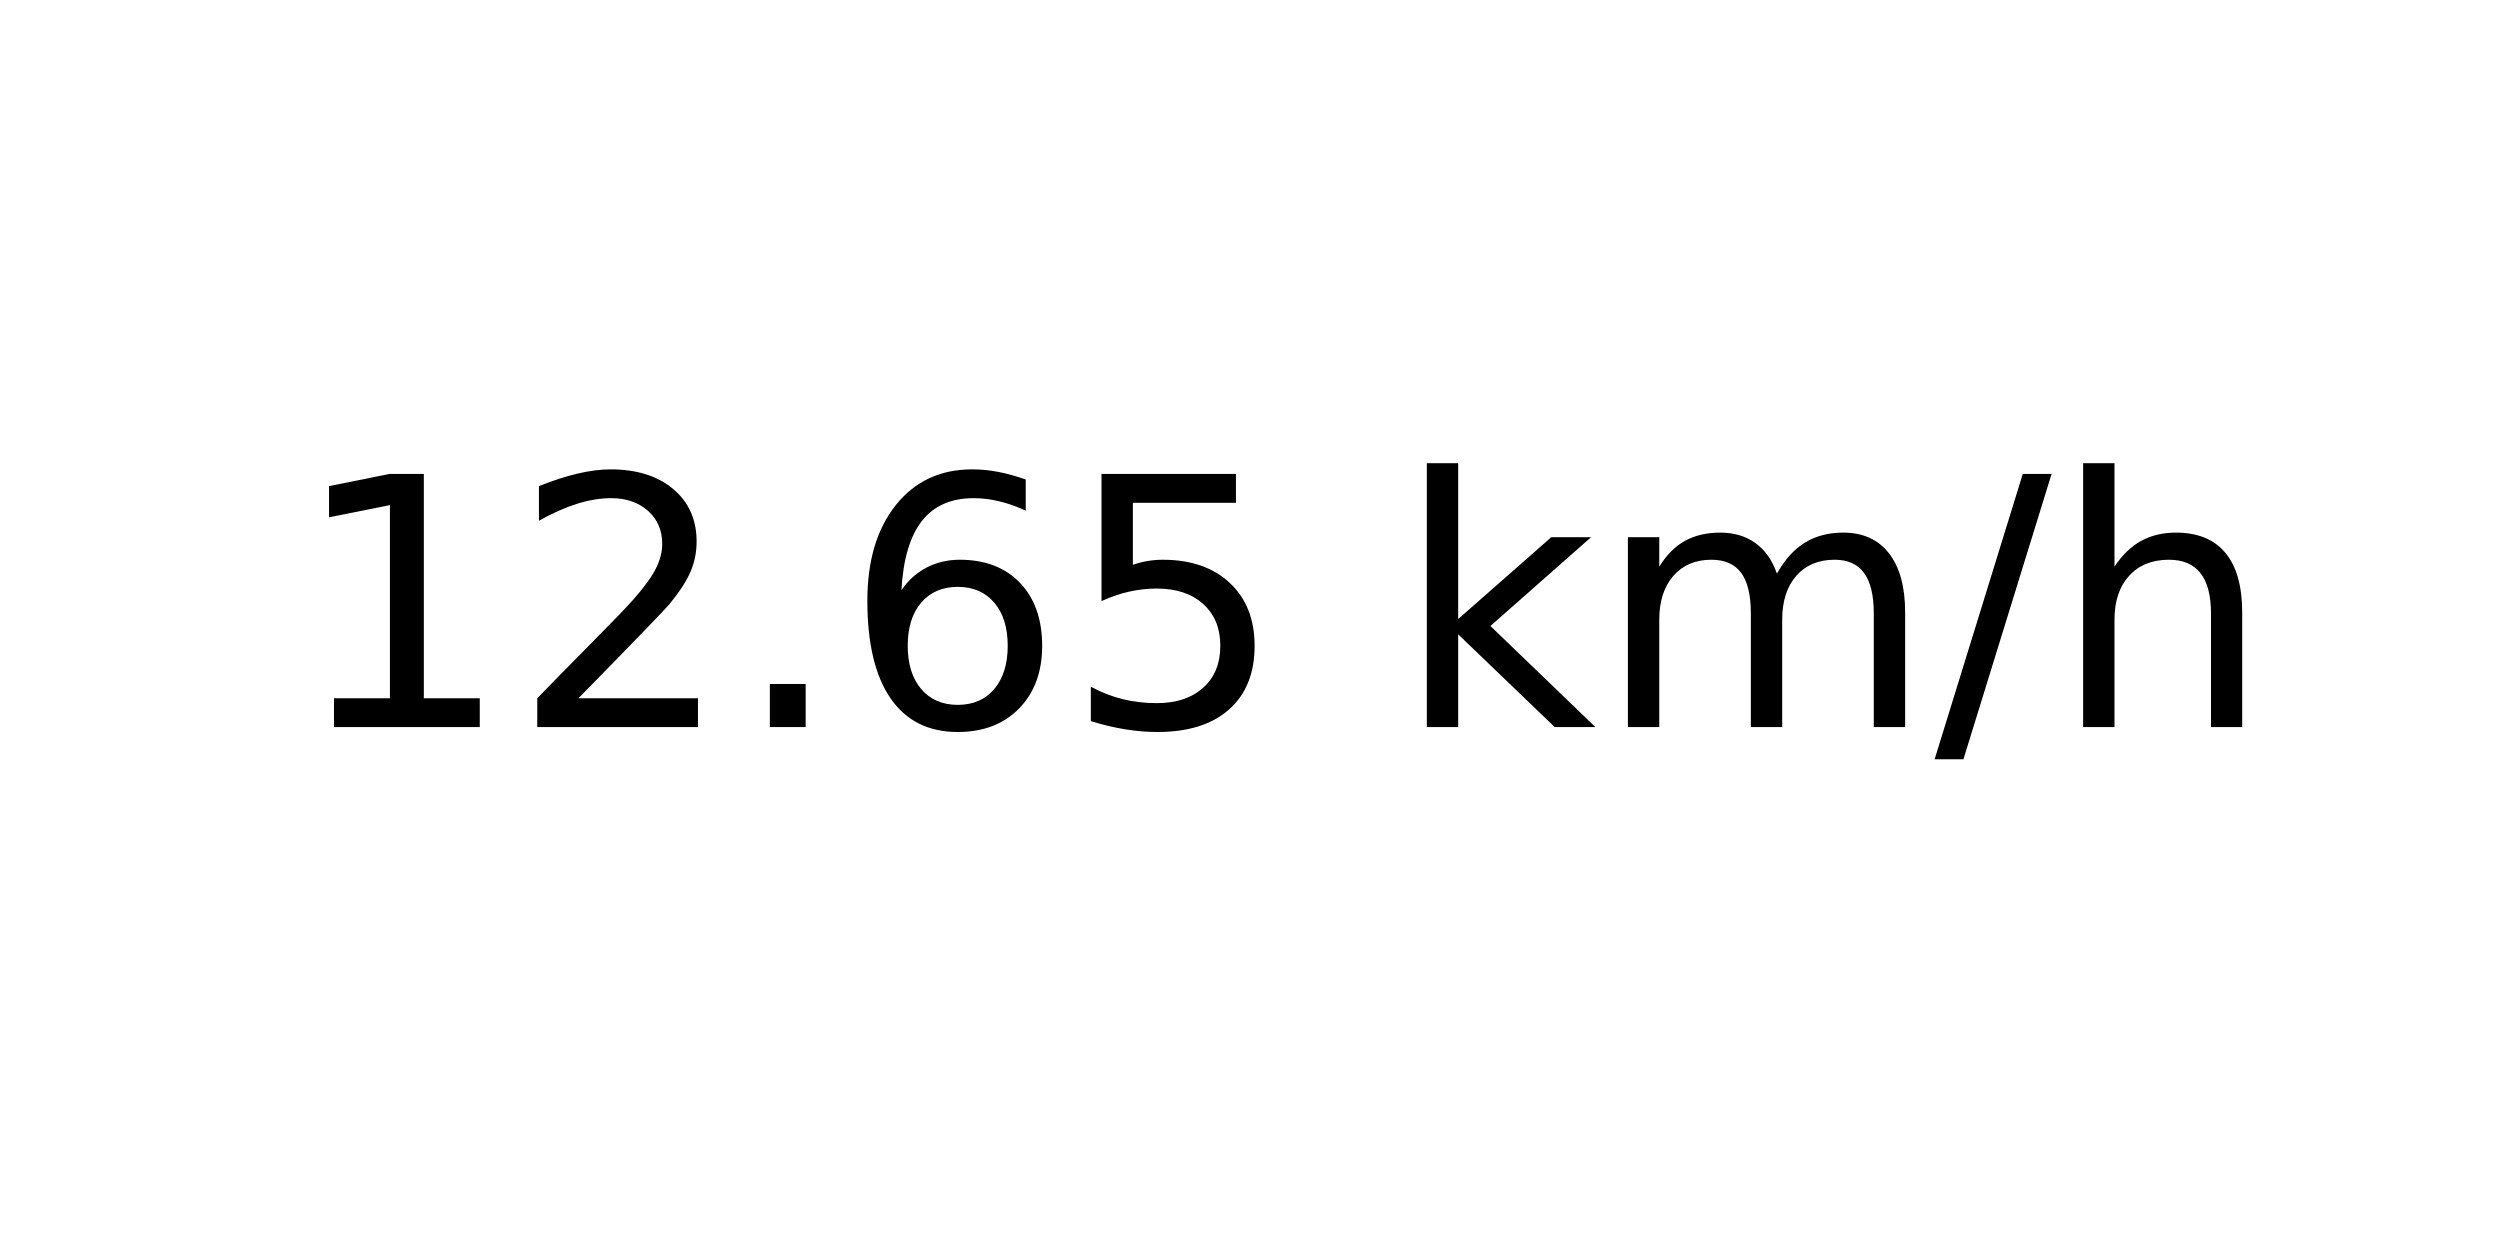
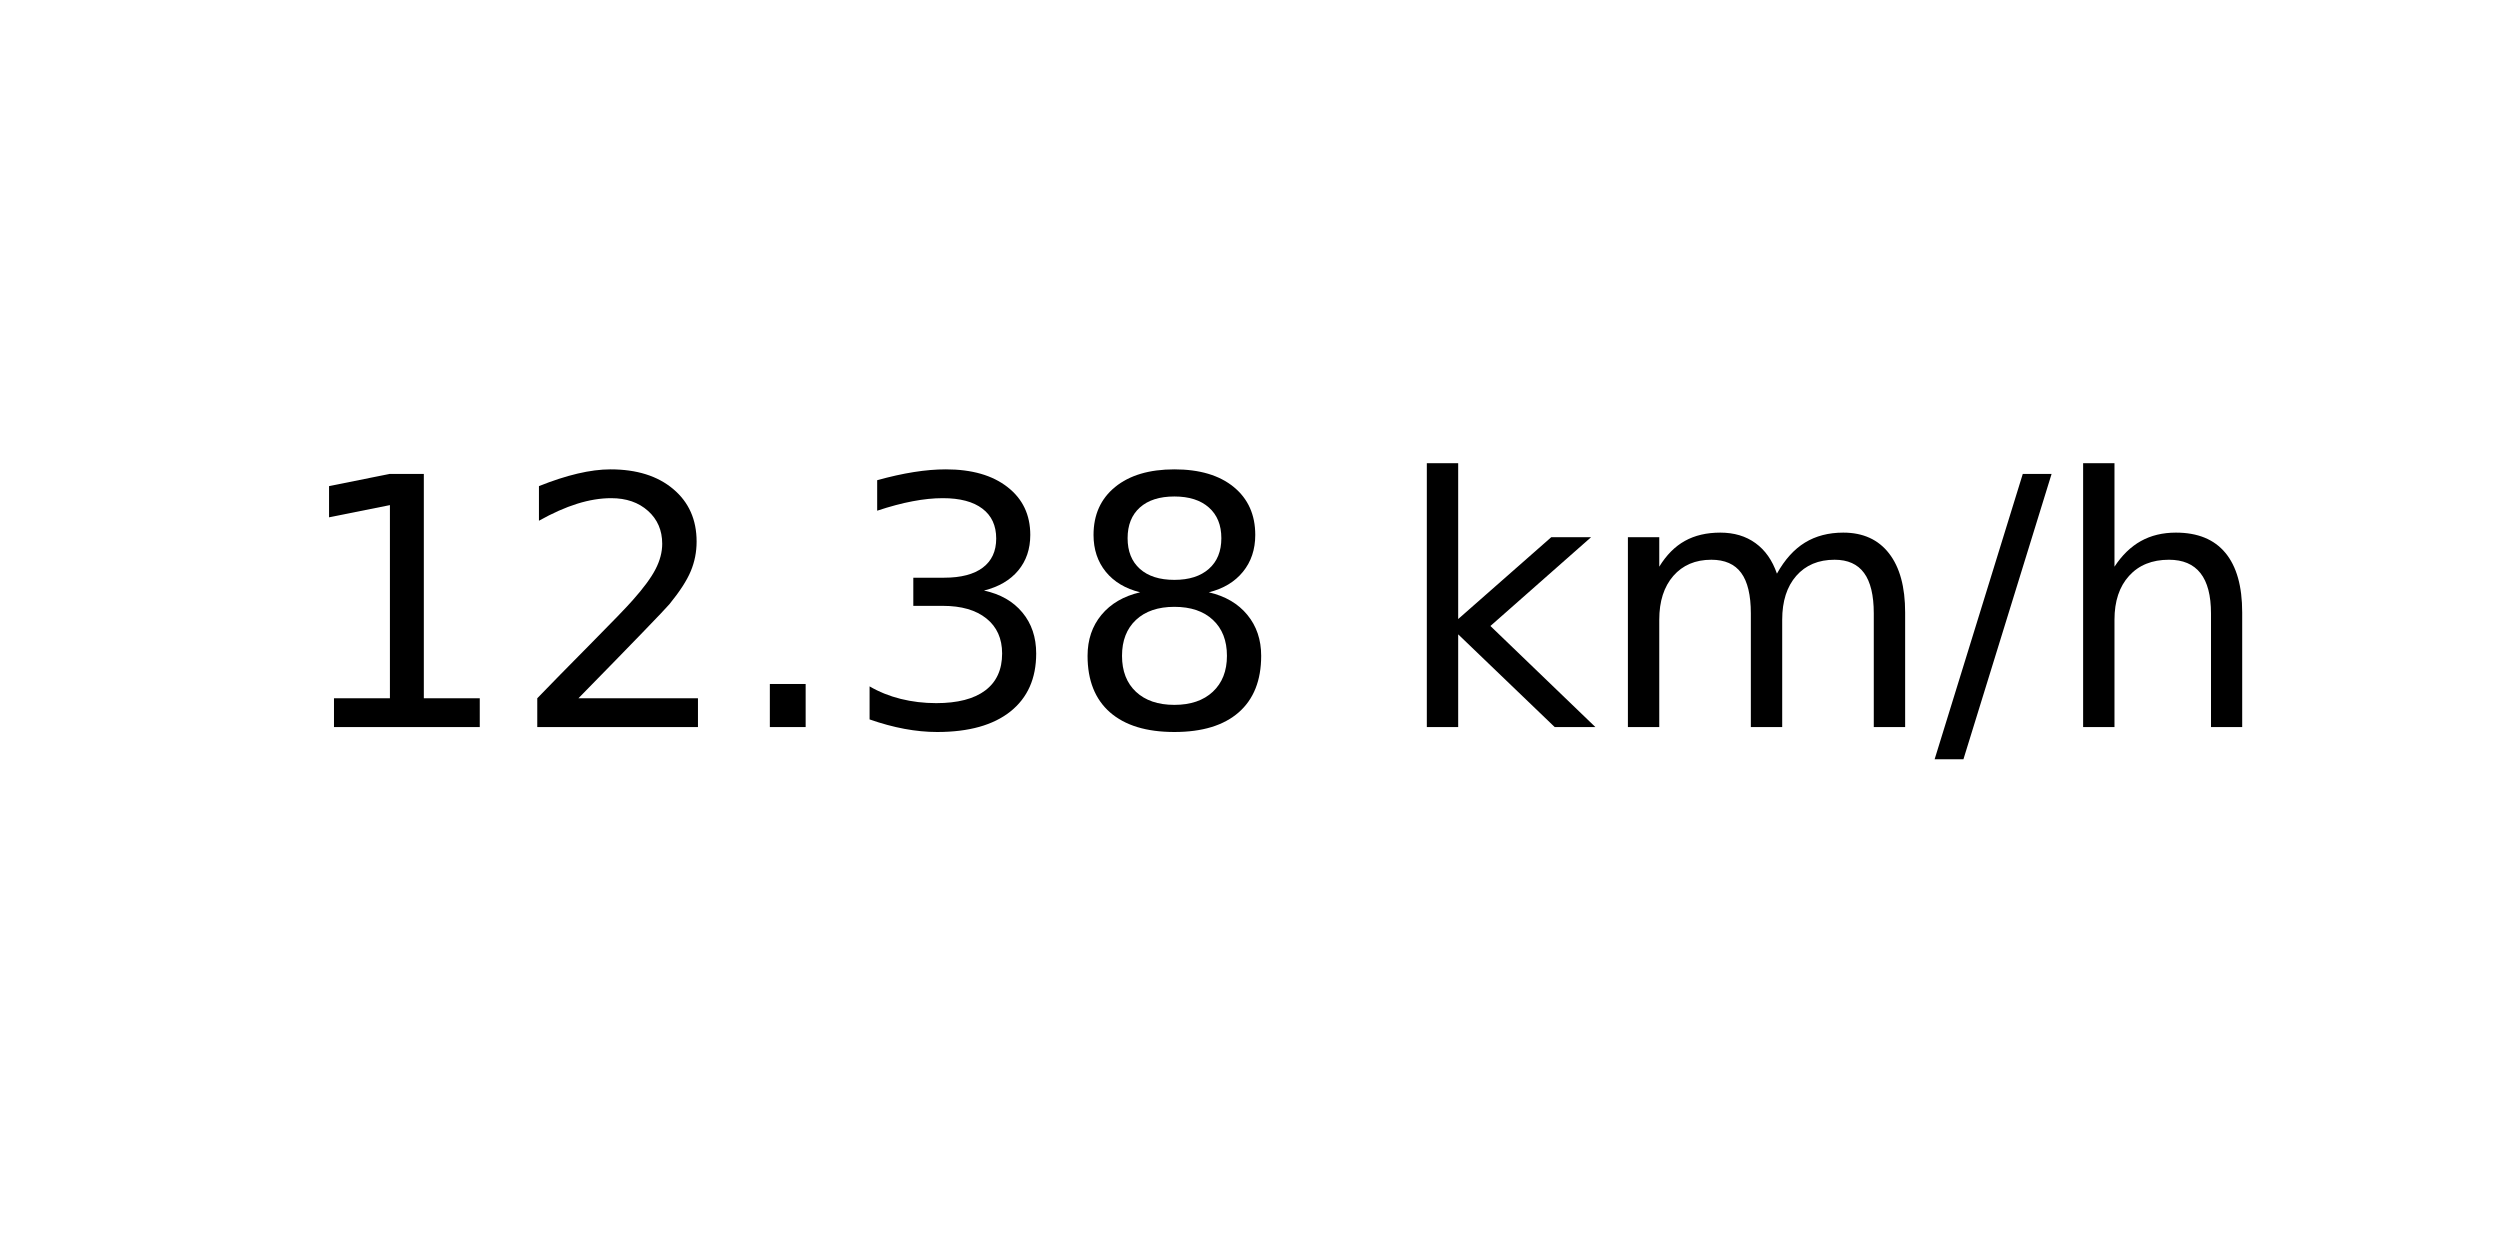
<svg xmlns="http://www.w3.org/2000/svg" xmlns:xlink="http://www.w3.org/1999/xlink" width="72pt" height="36pt" viewBox="0 0 72 36" version="1.1">
  <defs>
    <style type="text/css">*{stroke-linejoin: round; stroke-linecap: butt}</style>
  </defs>
  <g id="figure_1">
    <g id="axes_1">
      <g id="text_1">
        <g transform="translate(8.378125 20.93937) scale(0.1 -0.1)">
          <defs>
            <path id="DejaVuSans-31" d="M 794 531  L 1825 531  L 1825 4091  L 703 3866  L 703 4441  L 1819 4666  L 2450 4666  L 2450 531  L 3481 531  L 3481 0  L 794 0  L 794 531  z " transform="scale(0.015625)" />
            <path id="DejaVuSans-32" d="M 1228 531  L 3431 531  L 3431 0  L 469 0  L 469 531  Q 828 903 1448 1529  Q 2069 2156 2228 2338  Q 2531 2678 2651 2914  Q 2772 3150 2772 3378  Q 2772 3750 2511 3984  Q 2250 4219 1831 4219  Q 1534 4219 1204 4116  Q 875 4013 500 3803  L 500 4441  Q 881 4594 1212 4672  Q 1544 4750 1819 4750  Q 2544 4750 2975 4387  Q 3406 4025 3406 3419  Q 3406 3131 3298 2873  Q 3191 2616 2906 2266  Q 2828 2175 2409 1742  Q 1991 1309 1228 531  z " transform="scale(0.015625)" />
            <path id="DejaVuSans-2e" d="M 684 794  L 1344 794  L 1344 0  L 684 0  L 684 794  z " transform="scale(0.015625)" />
-             <path id="DejaVuSans-36" d="M 2113 2584  Q 1688 2584 1439 2293  Q 1191 2003 1191 1497  Q 1191 994 1439 701  Q 1688 409 2113 409  Q 2538 409 2786 701  Q 3034 994 3034 1497  Q 3034 2003 2786 2293  Q 2538 2584 2113 2584  z M 3366 4563  L 3366 3988  Q 3128 4100 2886 4159  Q 2644 4219 2406 4219  Q 1781 4219 1451 3797  Q 1122 3375 1075 2522  Q 1259 2794 1537 2939  Q 1816 3084 2150 3084  Q 2853 3084 3261 2657  Q 3669 2231 3669 1497  Q 3669 778 3244 343  Q 2819 -91 2113 -91  Q 1303 -91 875 529  Q 447 1150 447 2328  Q 447 3434 972 4092  Q 1497 4750 2381 4750  Q 2619 4750 2861 4703  Q 3103 4656 3366 4563  z " transform="scale(0.015625)" />
-             <path id="DejaVuSans-35" d="M 691 4666  L 3169 4666  L 3169 4134  L 1269 4134  L 1269 2991  Q 1406 3038 1543 3061  Q 1681 3084 1819 3084  Q 2600 3084 3056 2656  Q 3513 2228 3513 1497  Q 3513 744 3044 326  Q 2575 -91 1722 -91  Q 1428 -91 1123 -41  Q 819 9 494 109  L 494 744  Q 775 591 1075 516  Q 1375 441 1709 441  Q 2250 441 2565 725  Q 2881 1009 2881 1497  Q 2881 1984 2565 2268  Q 2250 2553 1709 2553  Q 1456 2553 1204 2497  Q 953 2441 691 2322  L 691 4666  z " transform="scale(0.015625)" />
+             <path id="DejaVuSans-33" d="M 2597 2516  Q 3050 2419 3304 2112  Q 3559 1806 3559 1356  Q 3559 666 3084 287  Q 2609 -91 1734 -91  Q 1441 -91 1130 -33  Q 819 25 488 141  L 488 750  Q 750 597 1062 519  Q 1375 441 1716 441  Q 2309 441 2620 675  Q 2931 909 2931 1356  Q 2931 1769 2642 2001  Q 2353 2234 1838 2234  L 1294 2234  L 1294 2753  L 1863 2753  Q 2328 2753 2575 2939  Q 2822 3125 2822 3475  Q 2822 3834 2567 4026  Q 2313 4219 1838 4219  Q 1578 4219 1281 4162  Q 984 4106 628 3988  L 628 4550  Q 988 4650 1302 4700  Q 1616 4750 1894 4750  Q 2613 4750 3031 4423  Q 3450 4097 3450 3541  Q 3450 3153 3228 2886  Q 3006 2619 2597 2516  z " transform="scale(0.015625)" />
+             <path id="DejaVuSans-38" d="M 2034 2216  Q 1584 2216 1326 1975  Q 1069 1734 1069 1313  Q 1069 891 1326 650  Q 1584 409 2034 409  Q 2484 409 2743 651  Q 3003 894 3003 1313  Q 3003 1734 2745 1975  Q 2488 2216 2034 2216  z M 1403 2484  Q 997 2584 770 2862  Q 544 3141 544 3541  Q 544 4100 942 4425  Q 1341 4750 2034 4750  Q 2731 4750 3128 4425  Q 3525 4100 3525 3541  Q 3525 3141 3298 2862  Q 3072 2584 2669 2484  Q 3125 2378 3379 2068  Q 3634 1759 3634 1313  Q 3634 634 3220 271  Q 2806 -91 2034 -91  Q 1263 -91 848 271  Q 434 634 434 1313  Q 434 1759 690 2068  Q 947 2378 1403 2484  z M 1172 3481  Q 1172 3119 1398 2916  Q 1625 2713 2034 2713  Q 2441 2713 2670 2916  Q 2900 3119 2900 3481  Q 2900 3844 2670 4047  Q 2441 4250 2034 4250  Q 1625 4250 1398 4047  Q 1172 3844 1172 3481  z " transform="scale(0.015625)" />
            <path id="DejaVuSans-20" transform="scale(0.015625)" />
            <path id="DejaVuSans-6b" d="M 581 4863  L 1159 4863  L 1159 1991  L 2875 3500  L 3609 3500  L 1753 1863  L 3688 0  L 2938 0  L 1159 1709  L 1159 0  L 581 0  L 581 4863  z " transform="scale(0.015625)" />
            <path id="DejaVuSans-6d" d="M 3328 2828  Q 3544 3216 3844 3400  Q 4144 3584 4550 3584  Q 5097 3584 5394 3201  Q 5691 2819 5691 2113  L 5691 0  L 5113 0  L 5113 2094  Q 5113 2597 4934 2840  Q 4756 3084 4391 3084  Q 3944 3084 3684 2787  Q 3425 2491 3425 1978  L 3425 0  L 2847 0  L 2847 2094  Q 2847 2600 2669 2842  Q 2491 3084 2119 3084  Q 1678 3084 1418 2786  Q 1159 2488 1159 1978  L 1159 0  L 581 0  L 581 3500  L 1159 3500  L 1159 2956  Q 1356 3278 1631 3431  Q 1906 3584 2284 3584  Q 2666 3584 2933 3390  Q 3200 3197 3328 2828  z " transform="scale(0.015625)" />
            <path id="DejaVuSans-2f" d="M 1625 4666  L 2156 4666  L 531 -594  L 0 -594  L 1625 4666  z " transform="scale(0.015625)" />
            <path id="DejaVuSans-68" d="M 3513 2113  L 3513 0  L 2938 0  L 2938 2094  Q 2938 2591 2744 2837  Q 2550 3084 2163 3084  Q 1697 3084 1428 2787  Q 1159 2491 1159 1978  L 1159 0  L 581 0  L 581 4863  L 1159 4863  L 1159 2956  Q 1366 3272 1645 3428  Q 1925 3584 2291 3584  Q 2894 3584 3203 3211  Q 3513 2838 3513 2113  z " transform="scale(0.015625)" />
          </defs>
          <use xlink:href="#DejaVuSans-31" />
          <use xlink:href="#DejaVuSans-32" x="63.623" />
          <use xlink:href="#DejaVuSans-2e" x="127.246" />
-           <use xlink:href="#DejaVuSans-36" x="159.033" />
-           <use xlink:href="#DejaVuSans-35" x="222.656" />
+           <use xlink:href="#DejaVuSans-33" x="159.033" />
+           <use xlink:href="#DejaVuSans-38" x="222.656" />
          <use xlink:href="#DejaVuSans-20" x="286.279" />
          <use xlink:href="#DejaVuSans-6b" x="318.066" />
          <use xlink:href="#DejaVuSans-6d" x="375.977" />
          <use xlink:href="#DejaVuSans-2f" x="473.389" />
          <use xlink:href="#DejaVuSans-68" x="507.08" />
        </g>
      </g>
    </g>
  </g>
</svg>
